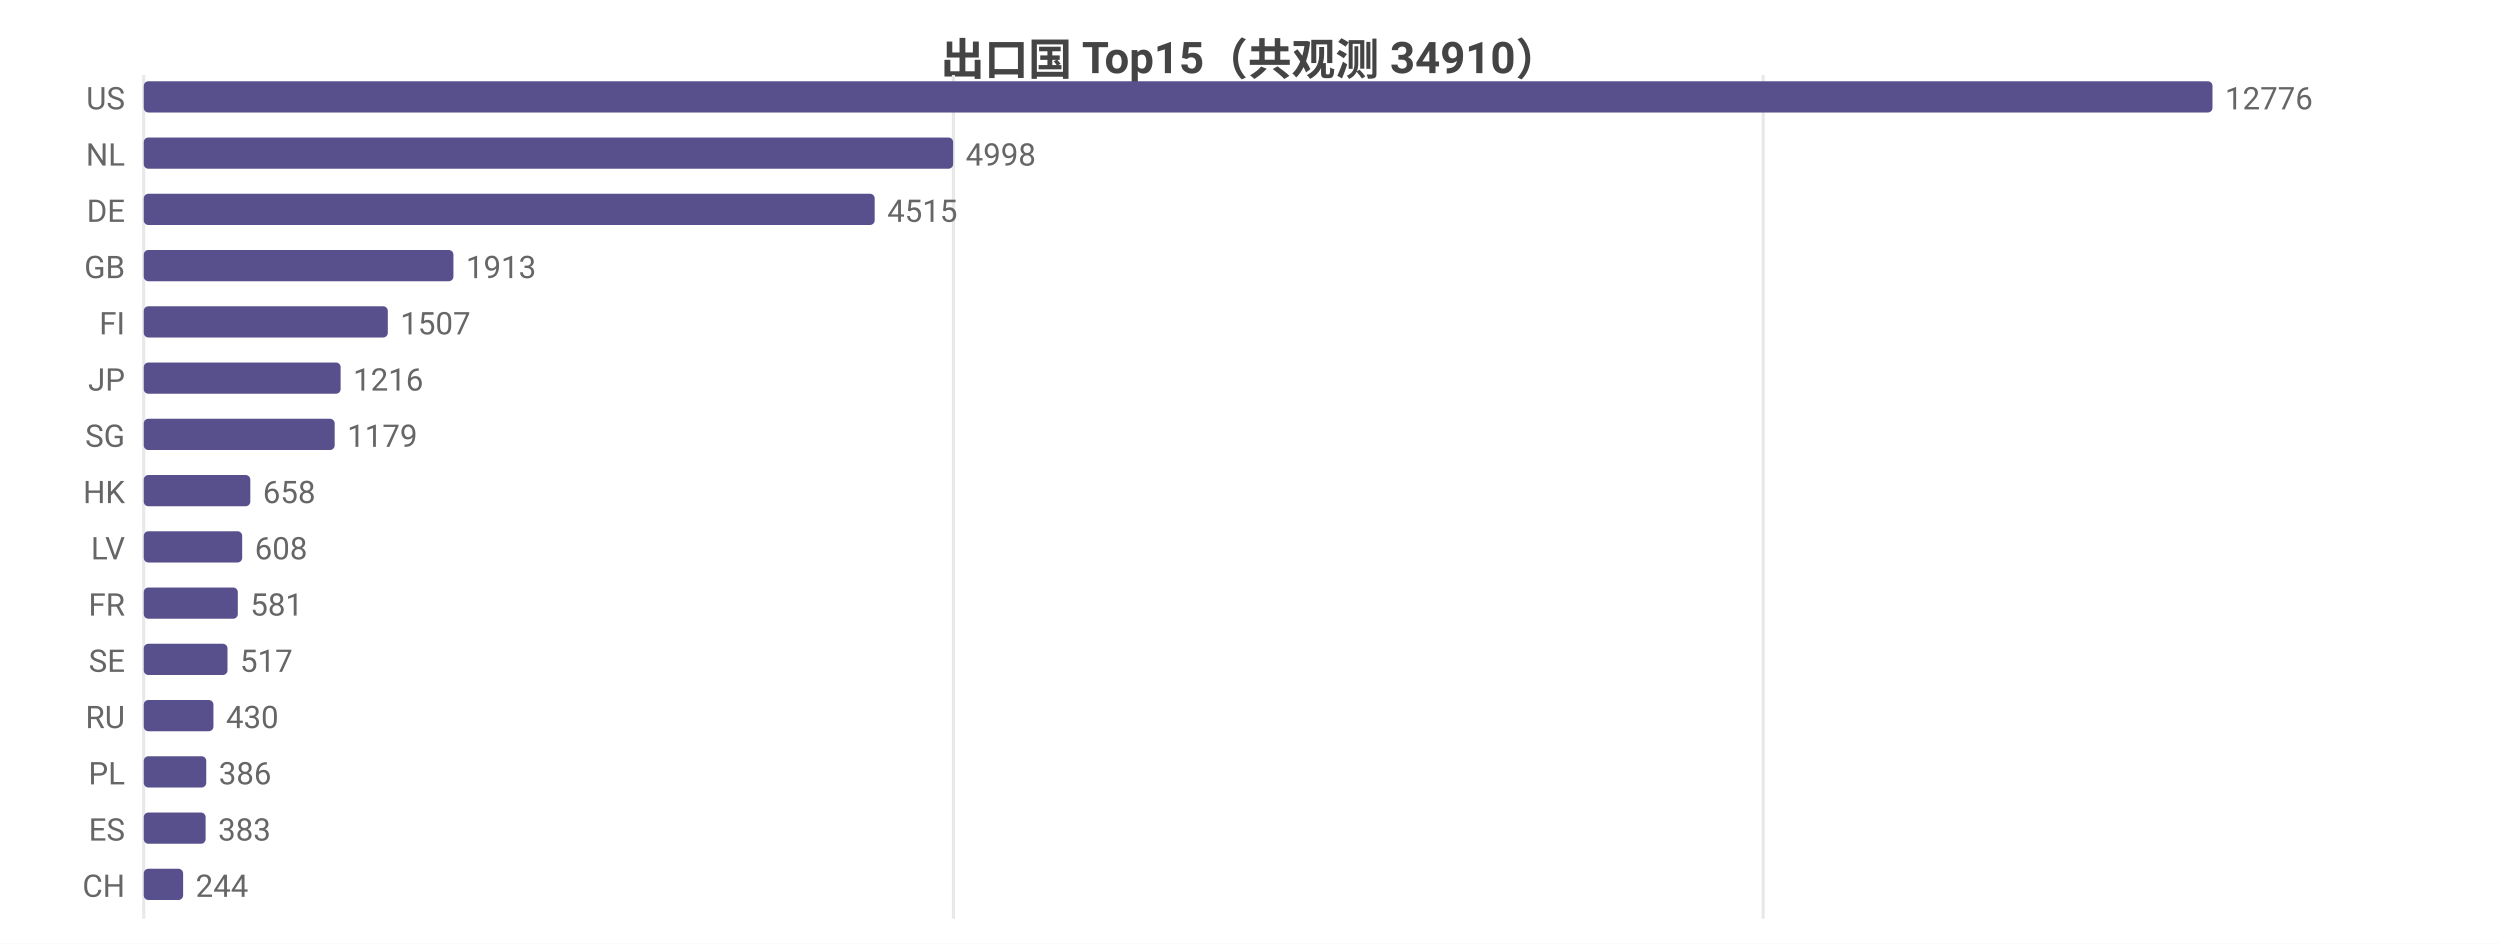
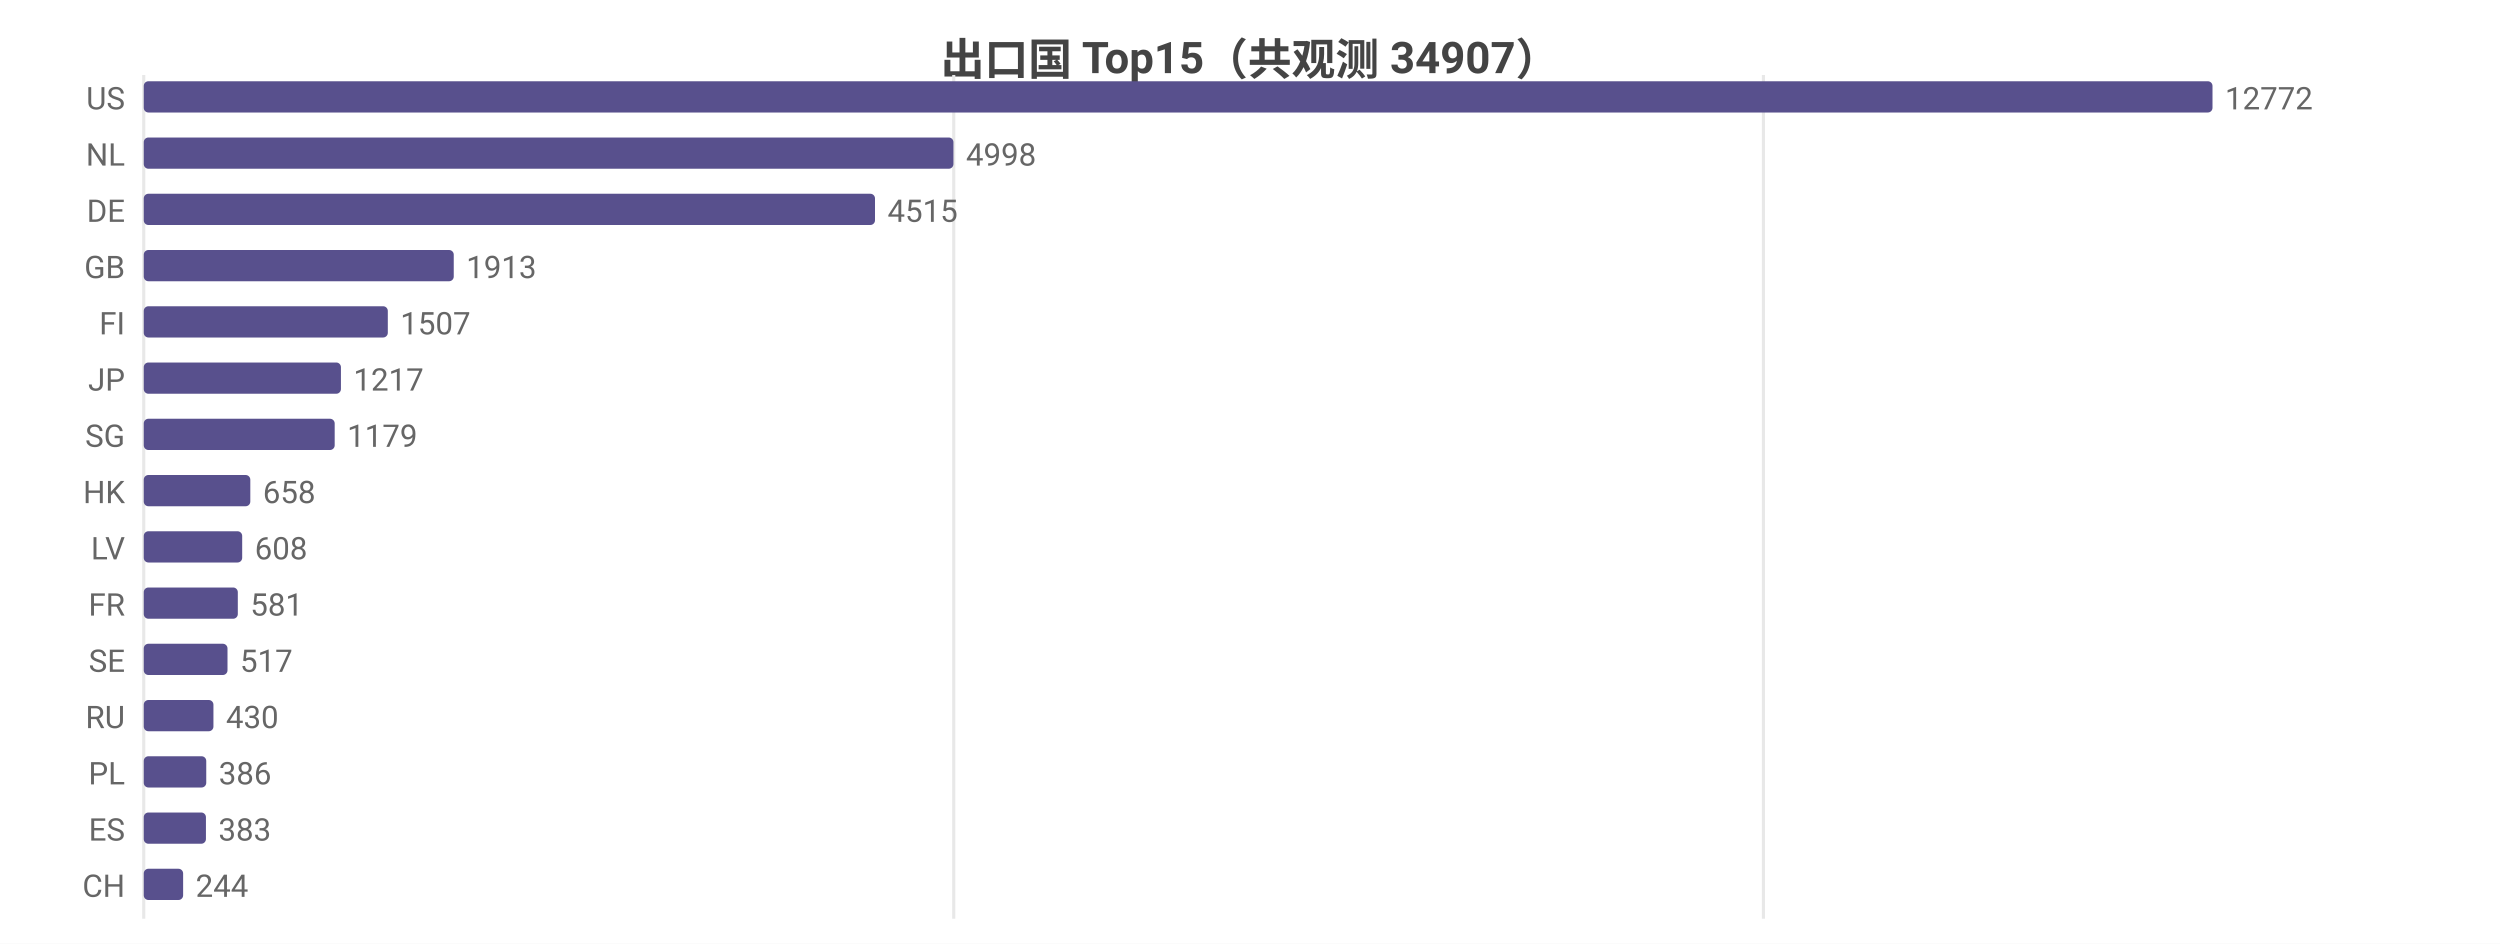
<svg xmlns="http://www.w3.org/2000/svg" width="800" height="302" viewBox="0 0 800 302">
  <rect width="800" height="302" fill="#ffffff" />
  <style>text{font-family:system-ui,-apple-system,'Segoe UI',Roboto,'PingFang SC','Microsoft YaHei','Noto Sans CJK SC',sans-serif}.g{stroke:#e8e8e8;stroke-width:1}.a{stroke:#999;stroke-width:1}.t{font-size:10px;fill:#666}.m{font-size:10px;text-anchor:middle;fill:#666}.e{font-size:10px;text-anchor:end;fill:#666}.l{font-size:11px;fill:#333}.tt{font-size:14px;font-weight:600;text-anchor:middle;fill:#444}.em{font-size:13px;text-anchor:middle;fill:#999}</style>
-   <text class="tt" x="400.0" y="24">出口国 Top15（共观测 34910）</text>
+   <text class="tt" x="400.0" y="24">出口国 Top15（共观测 34907）</text>
  <line class="g" x1="46" y1="24" x2="46" y2="294" />
-   <line class="g" x1="305.1" y1="24" x2="305.1" y2="294" />
-   <line class="g" x1="564.2" y1="24" x2="564.2" y2="294" />
+   <line class="g" x1="305.2" y1="24" x2="305.2" y2="294" />
+   <line class="g" x1="564.3" y1="24" x2="564.3" y2="294" />
  <text class="e" x="40" y="35">US</text>
  <rect x="46" y="26" width="662" height="10" fill="#58508d" rx="1.5" />
-   <text class="t" x="712" y="35">12776</text>
+   <text class="t" x="712" y="35">12772</text>
  <text class="e" x="40" y="53">NL</text>
-   <rect x="46" y="44" width="259.0" height="10" fill="#58508d" rx="1.5" />
-   <text class="t" x="309.0" y="53">4998</text>
+   <rect x="46" y="44" width="259.1" height="10" fill="#58508d" rx="1.5" />
+   <text class="t" x="309.1" y="53">4998</text>
  <text class="e" x="40" y="71">DE</text>
-   <rect x="46" y="62" width="233.9" height="10" fill="#58508d" rx="1.5" />
-   <text class="t" x="283.9" y="71">4515</text>
+   <rect x="46" y="62" width="234.0" height="10" fill="#58508d" rx="1.5" />
+   <text class="t" x="284.0" y="71">4515</text>
  <text class="e" x="40" y="89">GB</text>
-   <rect x="46" y="80" width="99.1" height="10" fill="#58508d" rx="1.5" />
-   <text class="t" x="149.1" y="89">1913</text>
+   <rect x="46" y="80" width="99.2" height="10" fill="#58508d" rx="1.5" />
+   <text class="t" x="149.2" y="89">1913</text>
  <text class="e" x="40" y="107">FI</text>
  <rect x="46" y="98" width="78.1" height="10" fill="#58508d" rx="1.5" />
  <text class="t" x="128.1" y="107">1507</text>
  <text class="e" x="40" y="125">JP</text>
-   <rect x="46" y="116" width="63.0" height="10" fill="#58508d" rx="1.5" />
-   <text class="t" x="113.0" y="125">1216</text>
+   <rect x="46" y="116" width="63.1" height="10" fill="#58508d" rx="1.5" />
+   <text class="t" x="113.1" y="125">1217</text>
  <text class="e" x="40" y="143">SG</text>
  <rect x="46" y="134" width="61.1" height="10" fill="#58508d" rx="1.5" />
  <text class="t" x="111.1" y="143">1179</text>
  <text class="e" x="40" y="161">HK</text>
  <rect x="46" y="152" width="34.1" height="10" fill="#58508d" rx="1.5" />
  <text class="t" x="84.1" y="161">658</text>
  <text class="e" x="40" y="179">LV</text>
  <rect x="46" y="170" width="31.5" height="10" fill="#58508d" rx="1.5" />
  <text class="t" x="81.5" y="179">608</text>
  <text class="e" x="40" y="197">FR</text>
  <rect x="46" y="188" width="30.1" height="10" fill="#58508d" rx="1.5" />
  <text class="t" x="80.1" y="197">581</text>
  <text class="e" x="40" y="215">SE</text>
  <rect x="46" y="206" width="26.8" height="10" fill="#58508d" rx="1.5" />
  <text class="t" x="76.8" y="215">517</text>
  <text class="e" x="40" y="233">RU</text>
  <rect x="46" y="224" width="22.3" height="10" fill="#58508d" rx="1.5" />
  <text class="t" x="72.3" y="233">430</text>
  <text class="e" x="40" y="251">PL</text>
  <rect x="46" y="242" width="20.0" height="10" fill="#58508d" rx="1.5" />
  <text class="t" x="70.0" y="251">386</text>
  <text class="e" x="40" y="269">ES</text>
-   <rect x="46" y="260" width="19.8" height="10" fill="#58508d" rx="1.5" />
-   <text class="t" x="69.8" y="269">383</text>
+   <rect x="46" y="260" width="19.9" height="10" fill="#58508d" rx="1.5" />
+   <text class="t" x="69.9" y="269">383</text>
  <text class="e" x="40" y="287">CH</text>
  <rect x="46" y="278" width="12.6" height="10" fill="#58508d" rx="1.5" />
  <text class="t" x="62.6" y="287">244</text>
</svg>
